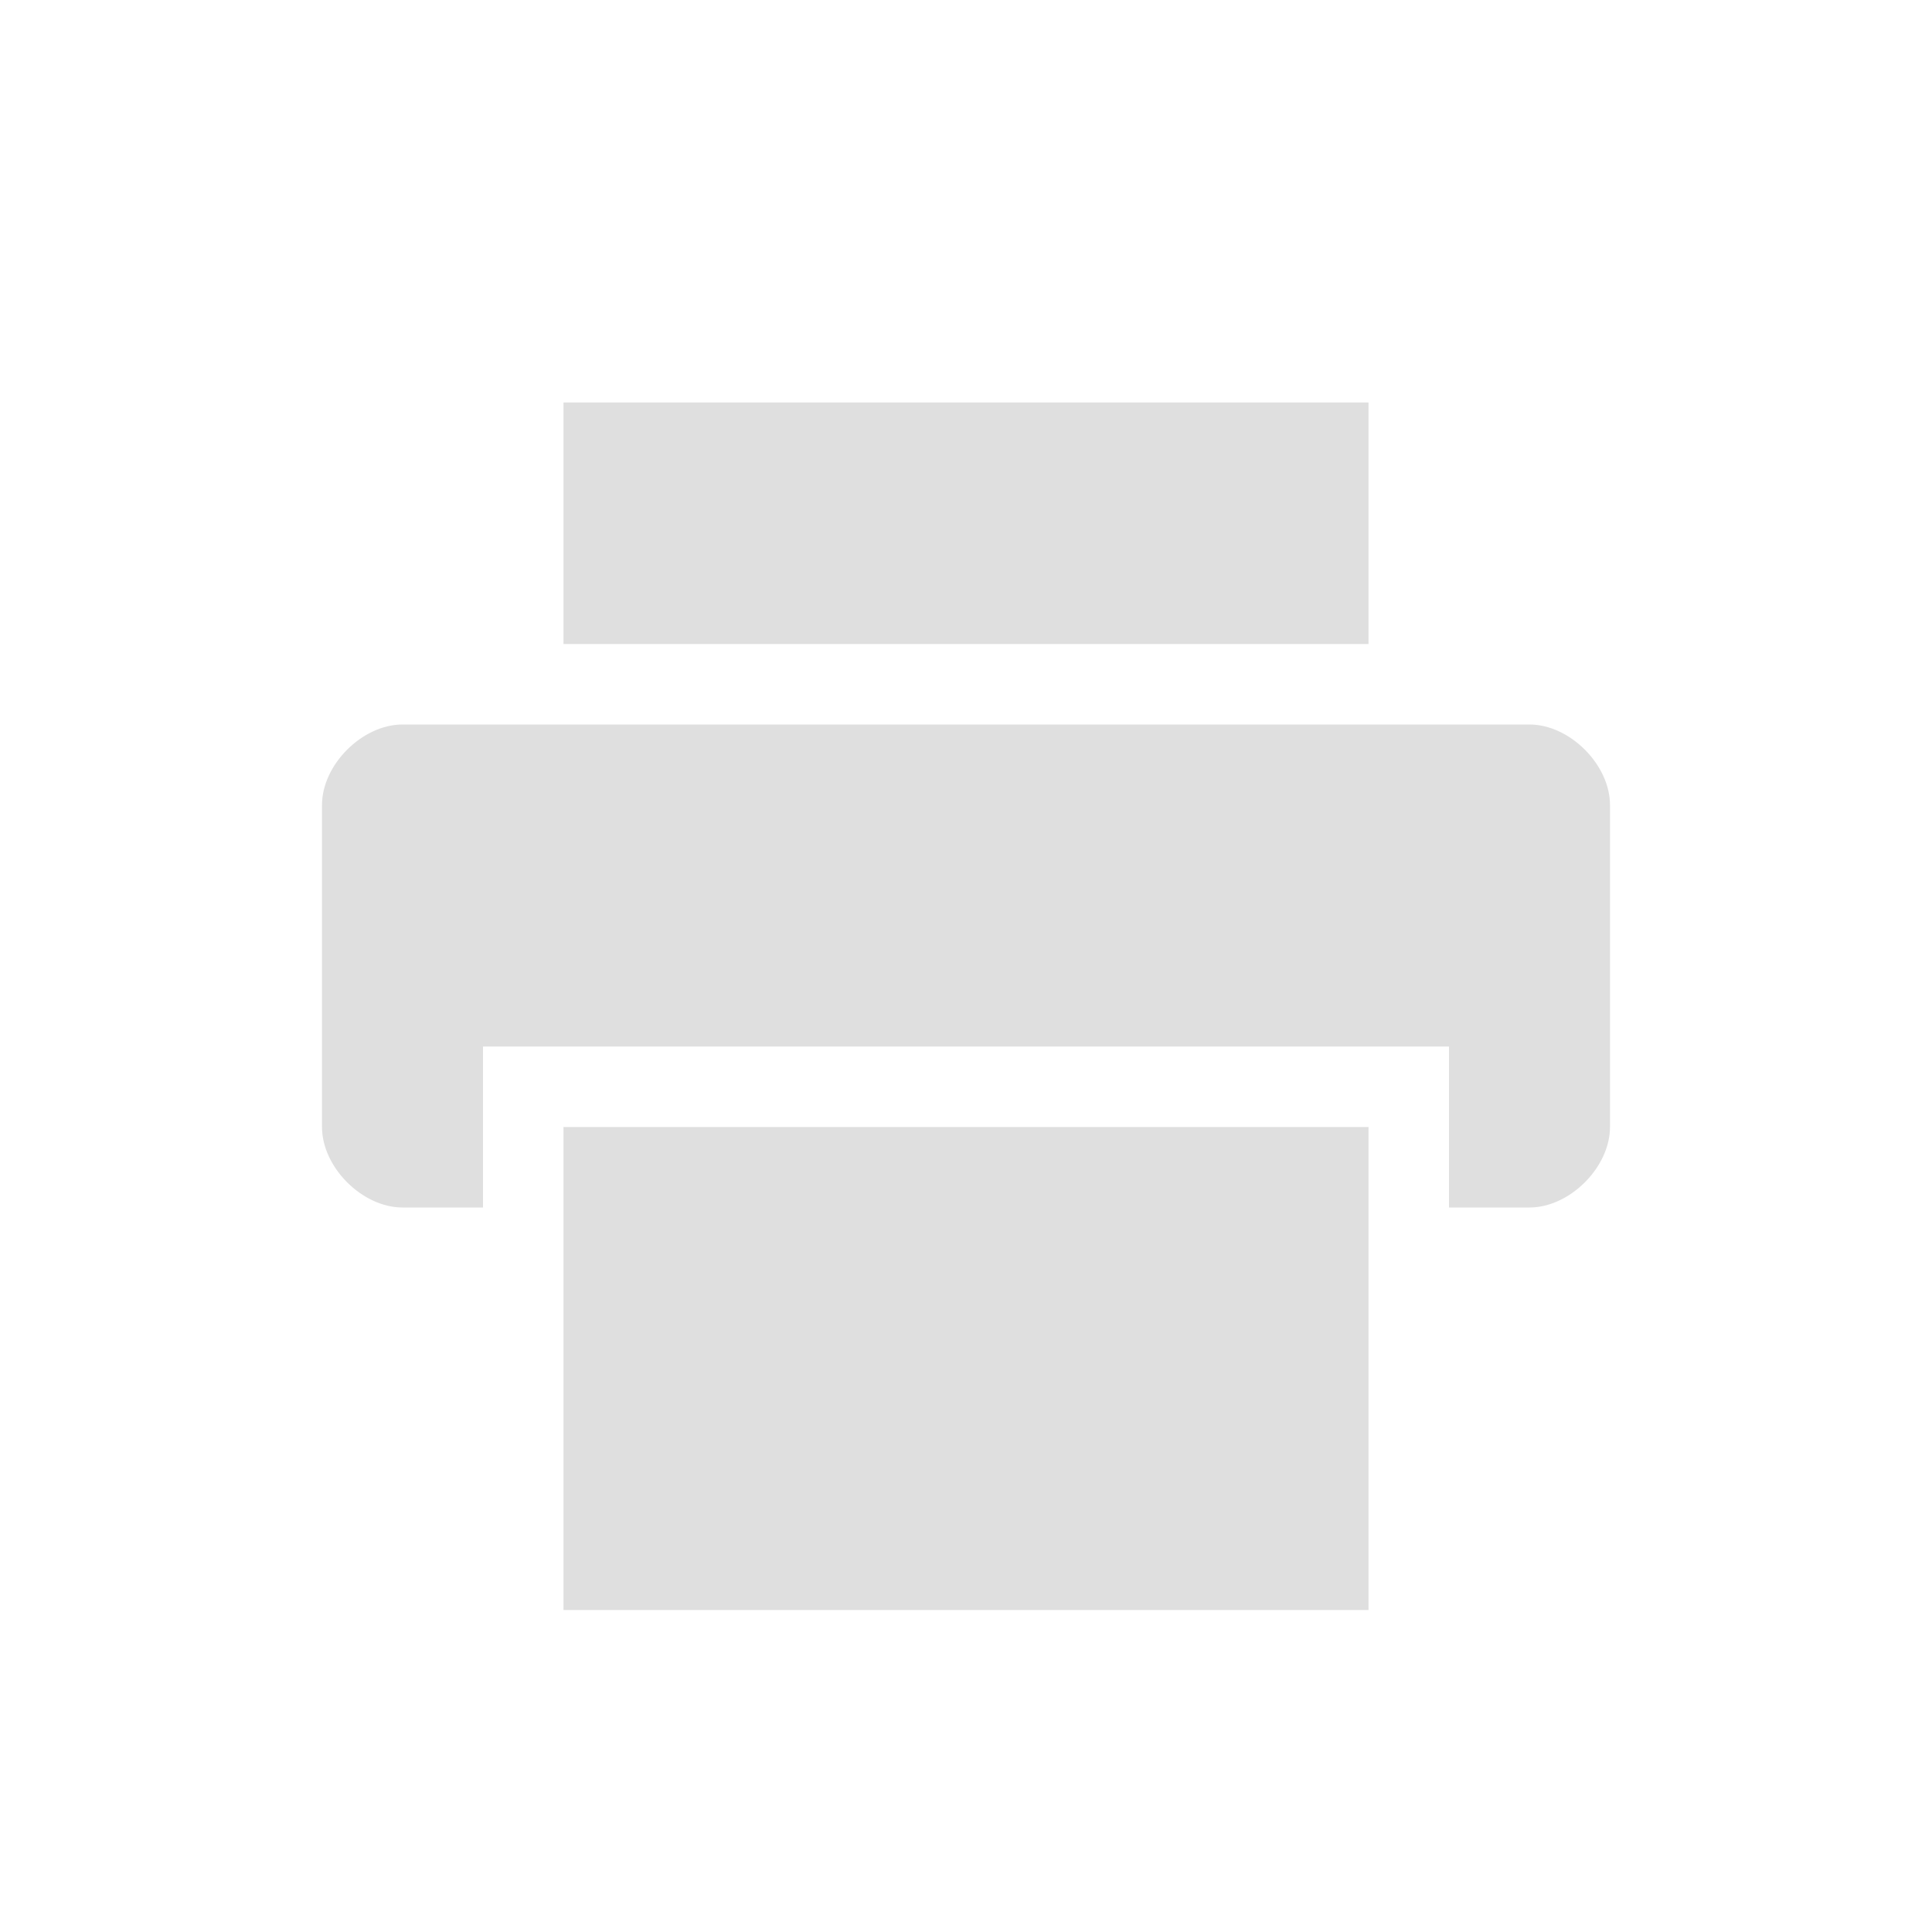
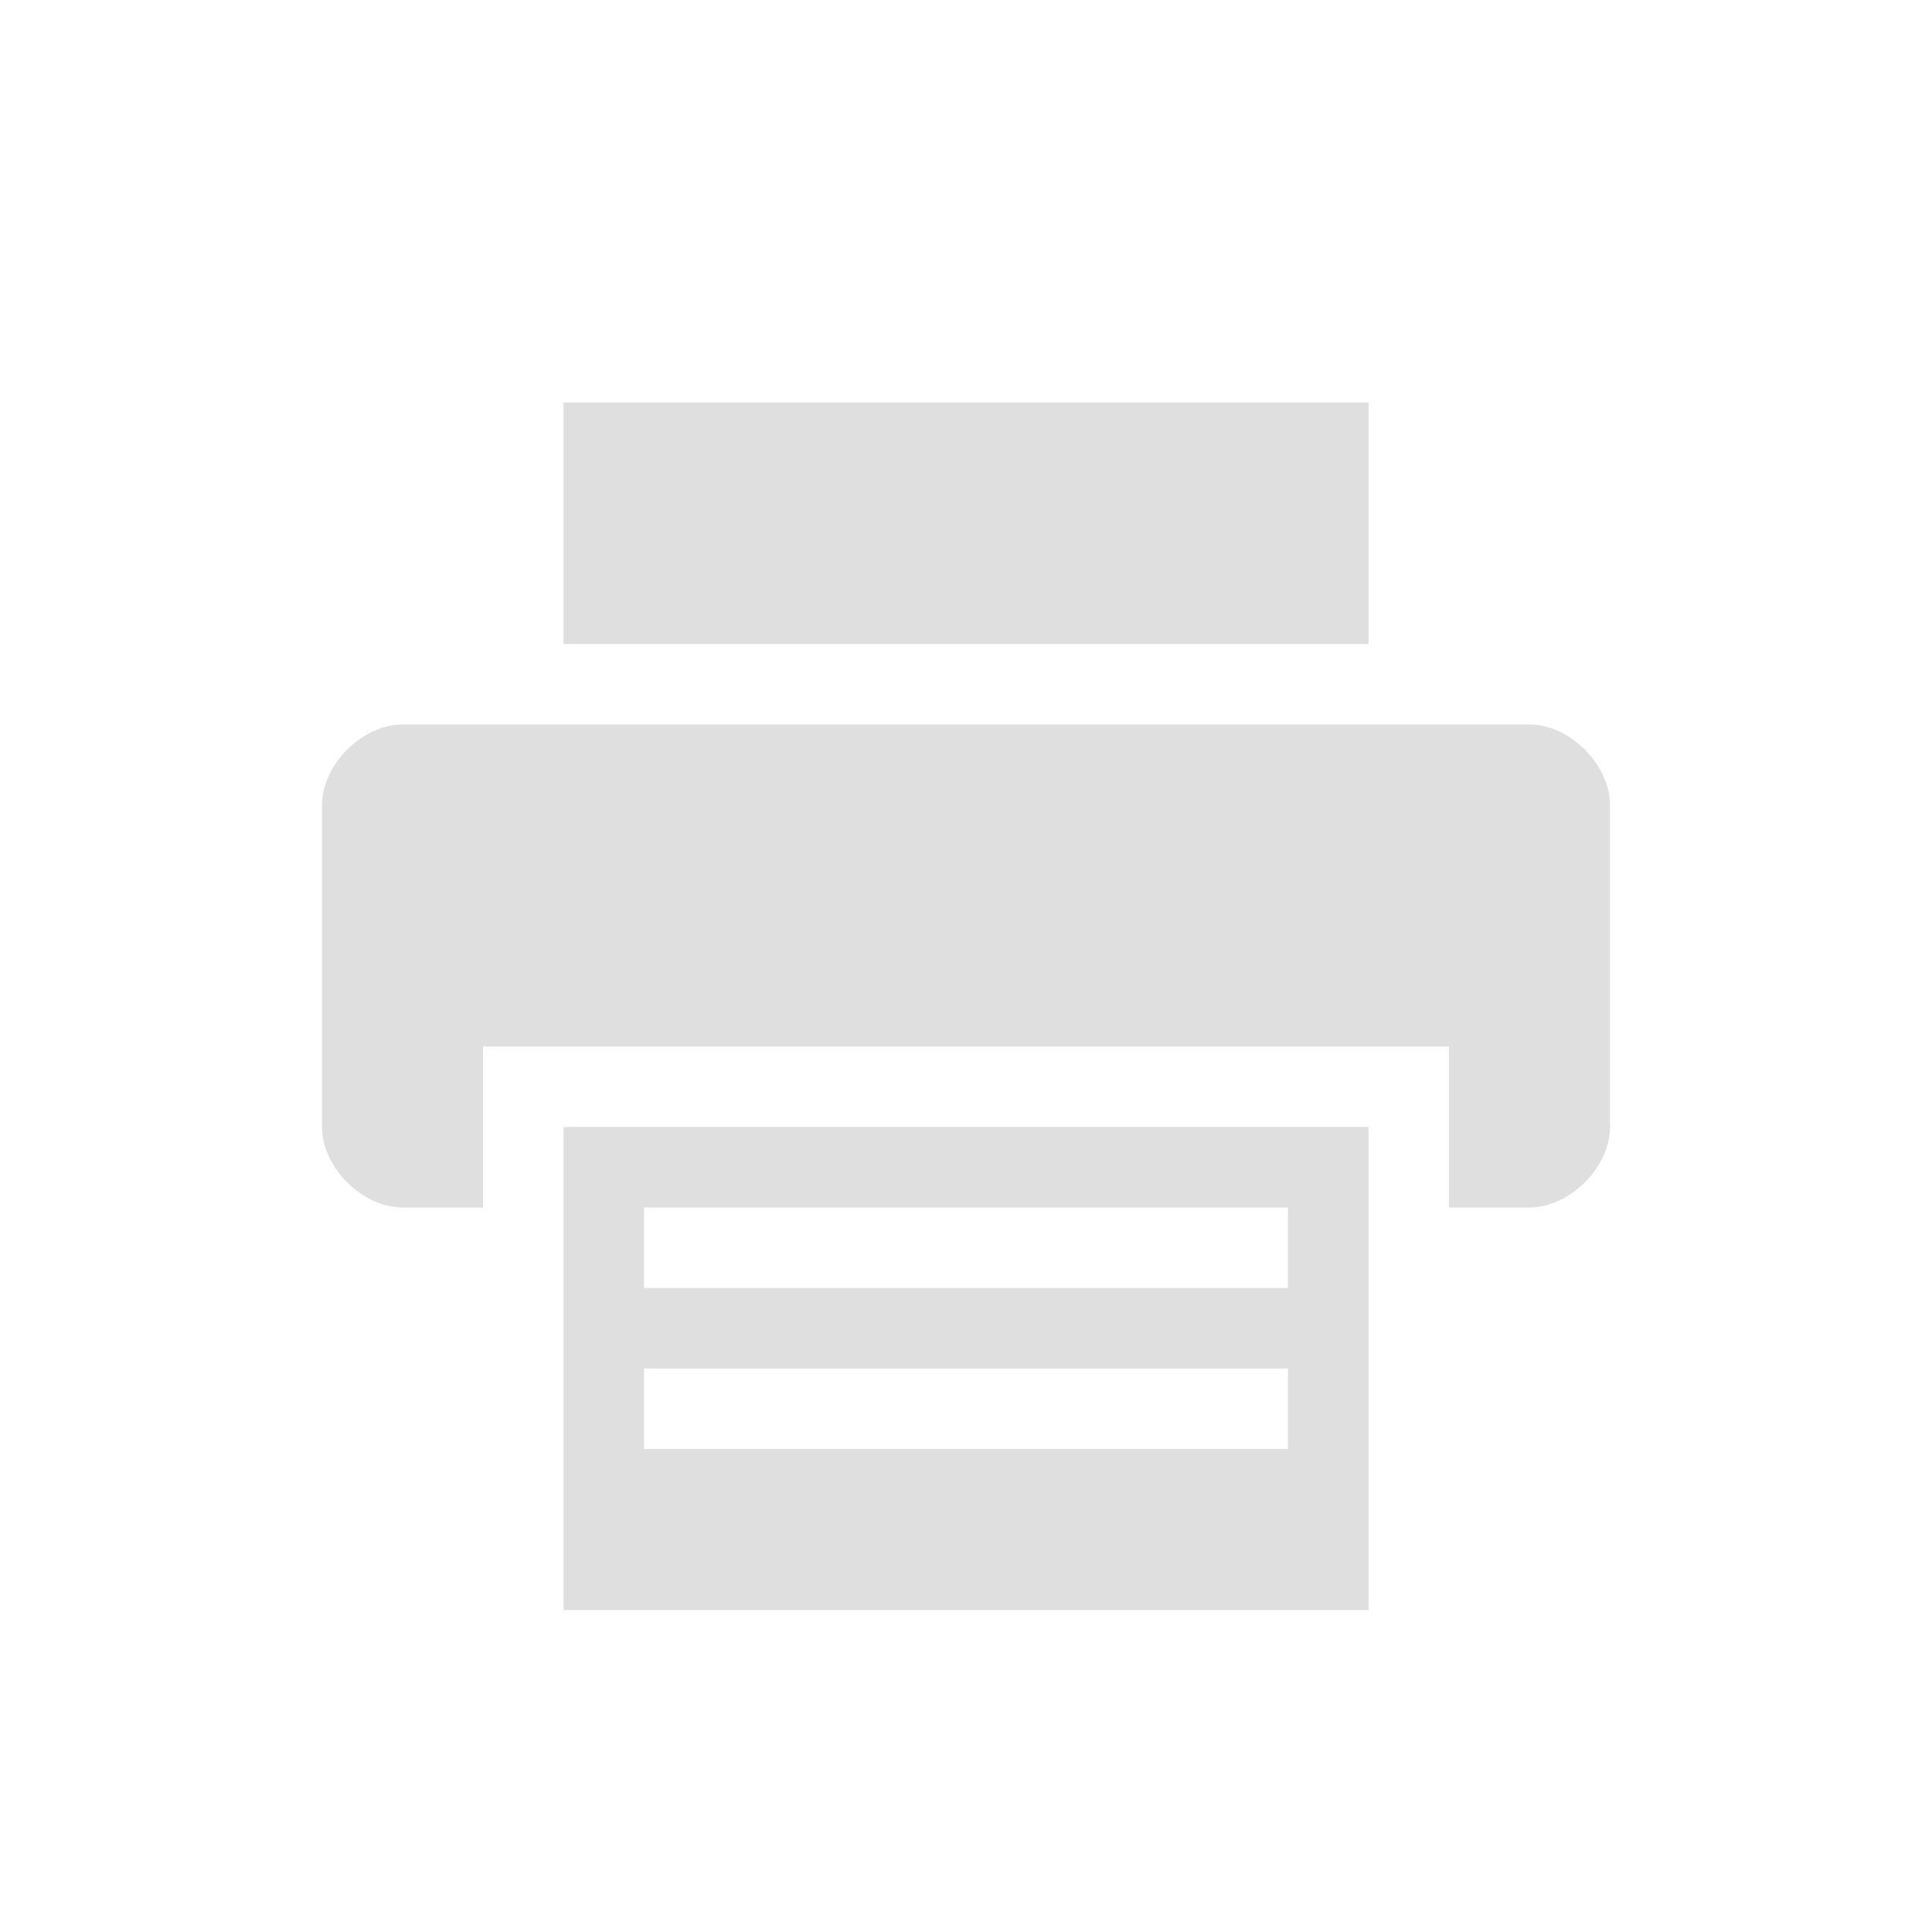
<svg xmlns="http://www.w3.org/2000/svg" width="24" height="24" version="1.1">
  <defs>
    <style id="current-color-scheme" type="text/css">.ColorScheme-Text { color:#dfdfdf; } .ColorScheme-Highlight { color:#4285f4; } .ColorScheme-NeutralText { color:#ff9800; } .ColorScheme-PositiveText { color:#4caf50; } .ColorScheme-NegativeText { color:#f44336; }</style>
  </defs>
-   <path class="ColorScheme-Text" d="m7 5v3h10v-3zm-2 4c-0.5 0-1 0.5-1 1v4c0 0.5 0.5 1 1 1h1v-2h12v2h1c0.5 0 1-0.5 1-1v-4c0-0.5-0.5-1-1-1zm2 5v6h10v-6z" style="fill:currentColor" />
+   <path class="ColorScheme-Text" d="m7 5v3h10v-3zm-2 4c-0.5 0-1 0.5-1 1v4c0 0.5 0.5 1 1 1h1v-2h12v2h1c0.5 0 1-0.5 1-1v-4c0-0.5-0.5-1-1-1zm2 5v6h10v-6zm1 2v-1h8v1zm8 1v1h-8v-1z" style="fill:currentColor" />
</svg>
